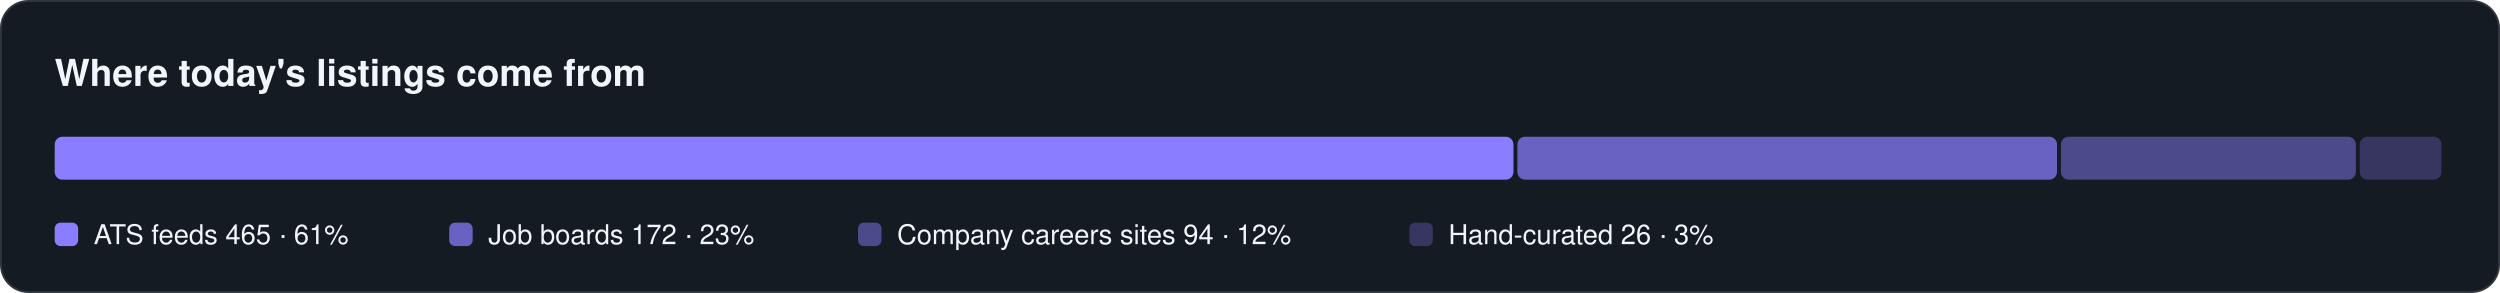
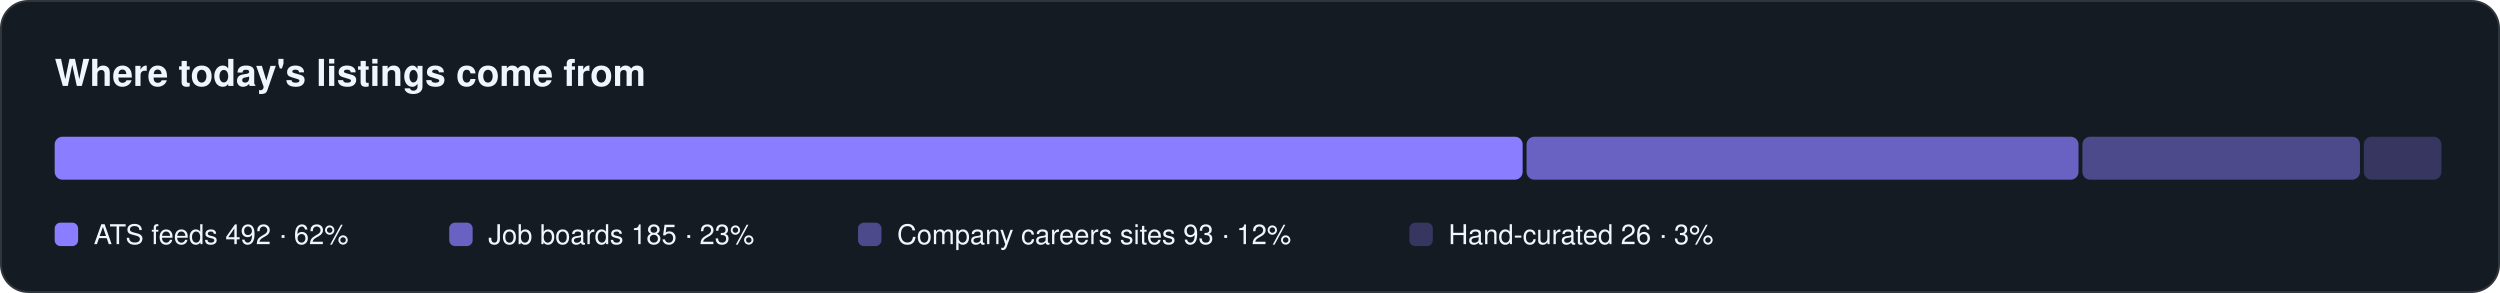
<svg xmlns="http://www.w3.org/2000/svg" width="1280" height="150" viewBox="0 0 1280 150" role="img" aria-label="Where listings come from">
  <rect x="0.5" y="0.5" width="1279" height="149" rx="14" fill="#151b23" stroke="#30363d" />
  <text x="28" y="44" font-family="-apple-system, BlinkMacSystemFont, 'Segoe UI', Helvetica, Arial, sans-serif" font-size="19" fill="#f0f6fc" font-weight="650">Where today's listings come from</text>
-   <rect x="28.0" y="70" width="746.9" height="22" rx="4" fill="#8b7dff" fill-opacity="1.0" />
+   <rect x="28.0" y="70" width="751.6" height="22" rx="4" fill="#8b7dff" fill-opacity="1.0" />
  <rect x="28.0" y="114" width="12" height="12" rx="3" fill="#8b7dff" fill-opacity="1.0" />
-   <text x="48.0" y="125" font-family="-apple-system, BlinkMacSystemFont, 'Segoe UI', Helvetica, Arial, sans-serif" font-size="14" fill="#f0f6fc">ATS feeds  465 · 61%</text>
-   <rect x="776.9" y="70" width="276.3" height="22" rx="4" fill="#8b7dff" fill-opacity="0.72" />
+   <text x="48.0" y="125" font-family="-apple-system, BlinkMacSystemFont, 'Segoe UI', Helvetica, Arial, sans-serif" font-size="14" fill="#f0f6fc">ATS feeds  492 · 62%</text>
+   <rect x="781.6" y="70" width="282.6" height="22" rx="4" fill="#8b7dff" fill-opacity="0.72" />
  <rect x="230.0" y="114" width="12" height="12" rx="3" fill="#8b7dff" fill-opacity="0.72" />
-   <text x="250.0" y="125" font-family="-apple-system, BlinkMacSystemFont, 'Segoe UI', Helvetica, Arial, sans-serif" font-size="14" fill="#f0f6fc">Job boards  172 · 23%</text>
-   <rect x="1055.2" y="70" width="151.0" height="22" rx="4" fill="#8b7dff" fill-opacity="0.48" />
+   <text x="250.0" y="125" font-family="-apple-system, BlinkMacSystemFont, 'Segoe UI', Helvetica, Arial, sans-serif" font-size="14" fill="#f0f6fc">Job boards  185 · 23%</text>
+   <rect x="1066.2" y="70" width="142.1" height="22" rx="4" fill="#8b7dff" fill-opacity="0.48" />
  <rect x="439.3" y="114" width="12" height="12" rx="3" fill="#8b7dff" fill-opacity="0.48" />
-   <text x="459.3" y="125" font-family="-apple-system, BlinkMacSystemFont, 'Segoe UI', Helvetica, Arial, sans-serif" font-size="14" fill="#f0f6fc">Company careers sites  94 · 12%</text>
-   <rect x="1208.2" y="70" width="41.8" height="22" rx="4" fill="#8b7dff" fill-opacity="0.28" />
+   <text x="459.3" y="125" font-family="-apple-system, BlinkMacSystemFont, 'Segoe UI', Helvetica, Arial, sans-serif" font-size="14" fill="#f0f6fc">Company careers sites  93 · 12%</text>
+   <rect x="1210.3" y="70" width="39.7" height="22" rx="4" fill="#8b7dff" fill-opacity="0.28" />
  <rect x="721.6" y="114" width="12" height="12" rx="3" fill="#8b7dff" fill-opacity="0.28" />
  <text x="741.6" y="125" font-family="-apple-system, BlinkMacSystemFont, 'Segoe UI', Helvetica, Arial, sans-serif" font-size="14" fill="#f0f6fc">Hand-curated  26 · 3%</text>
</svg>
